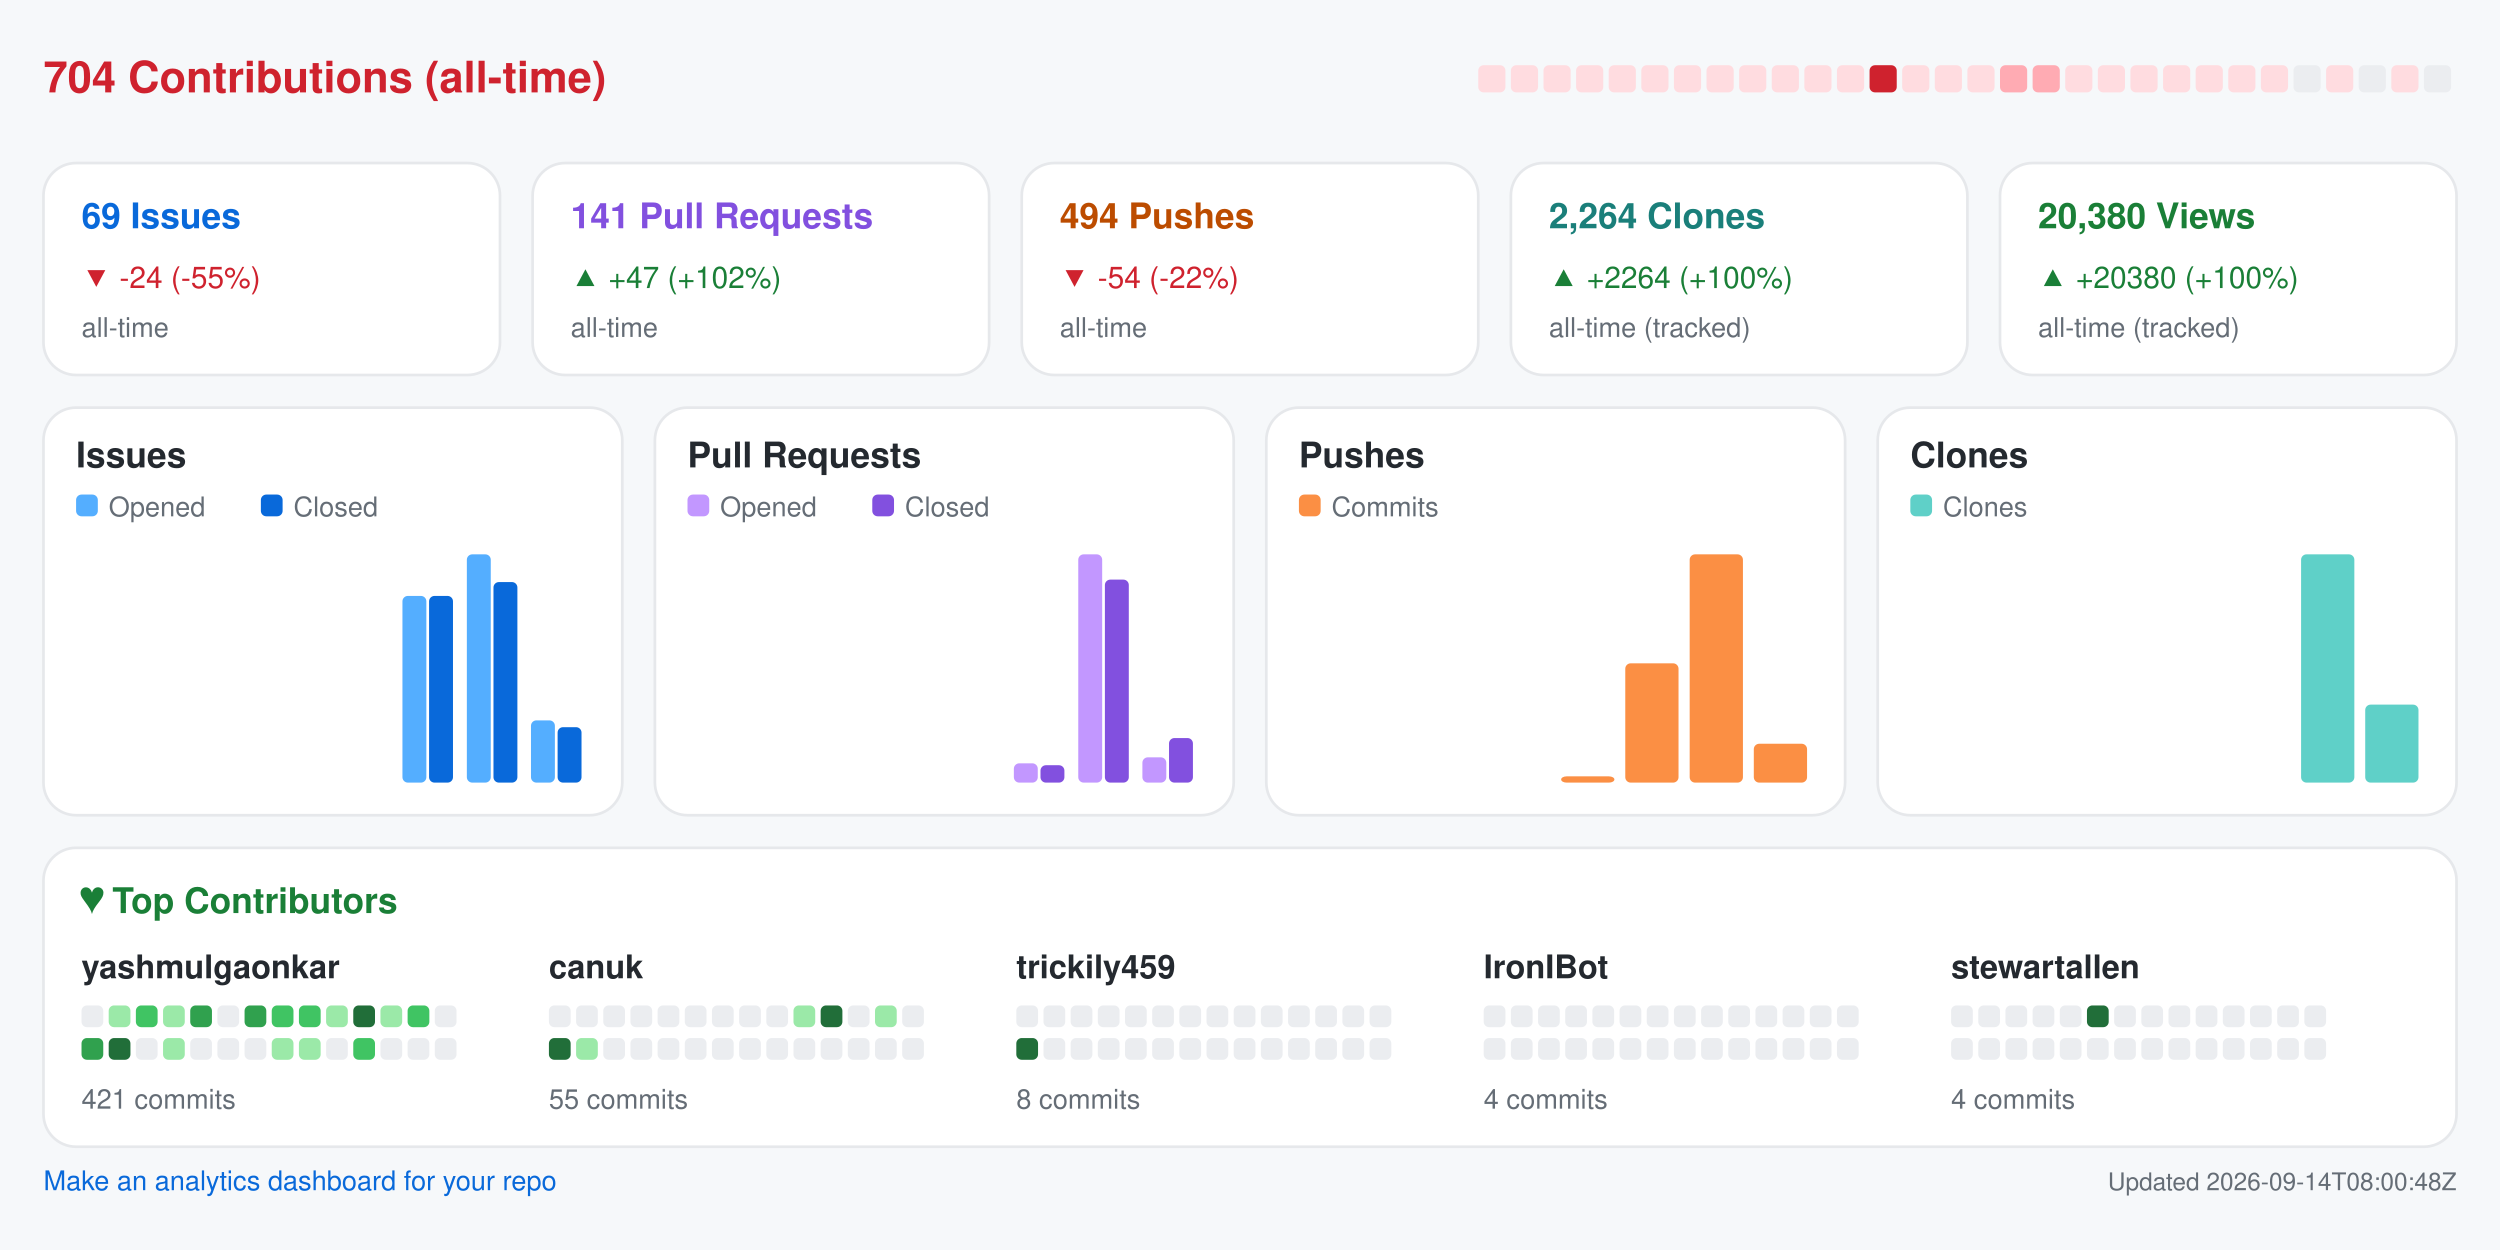
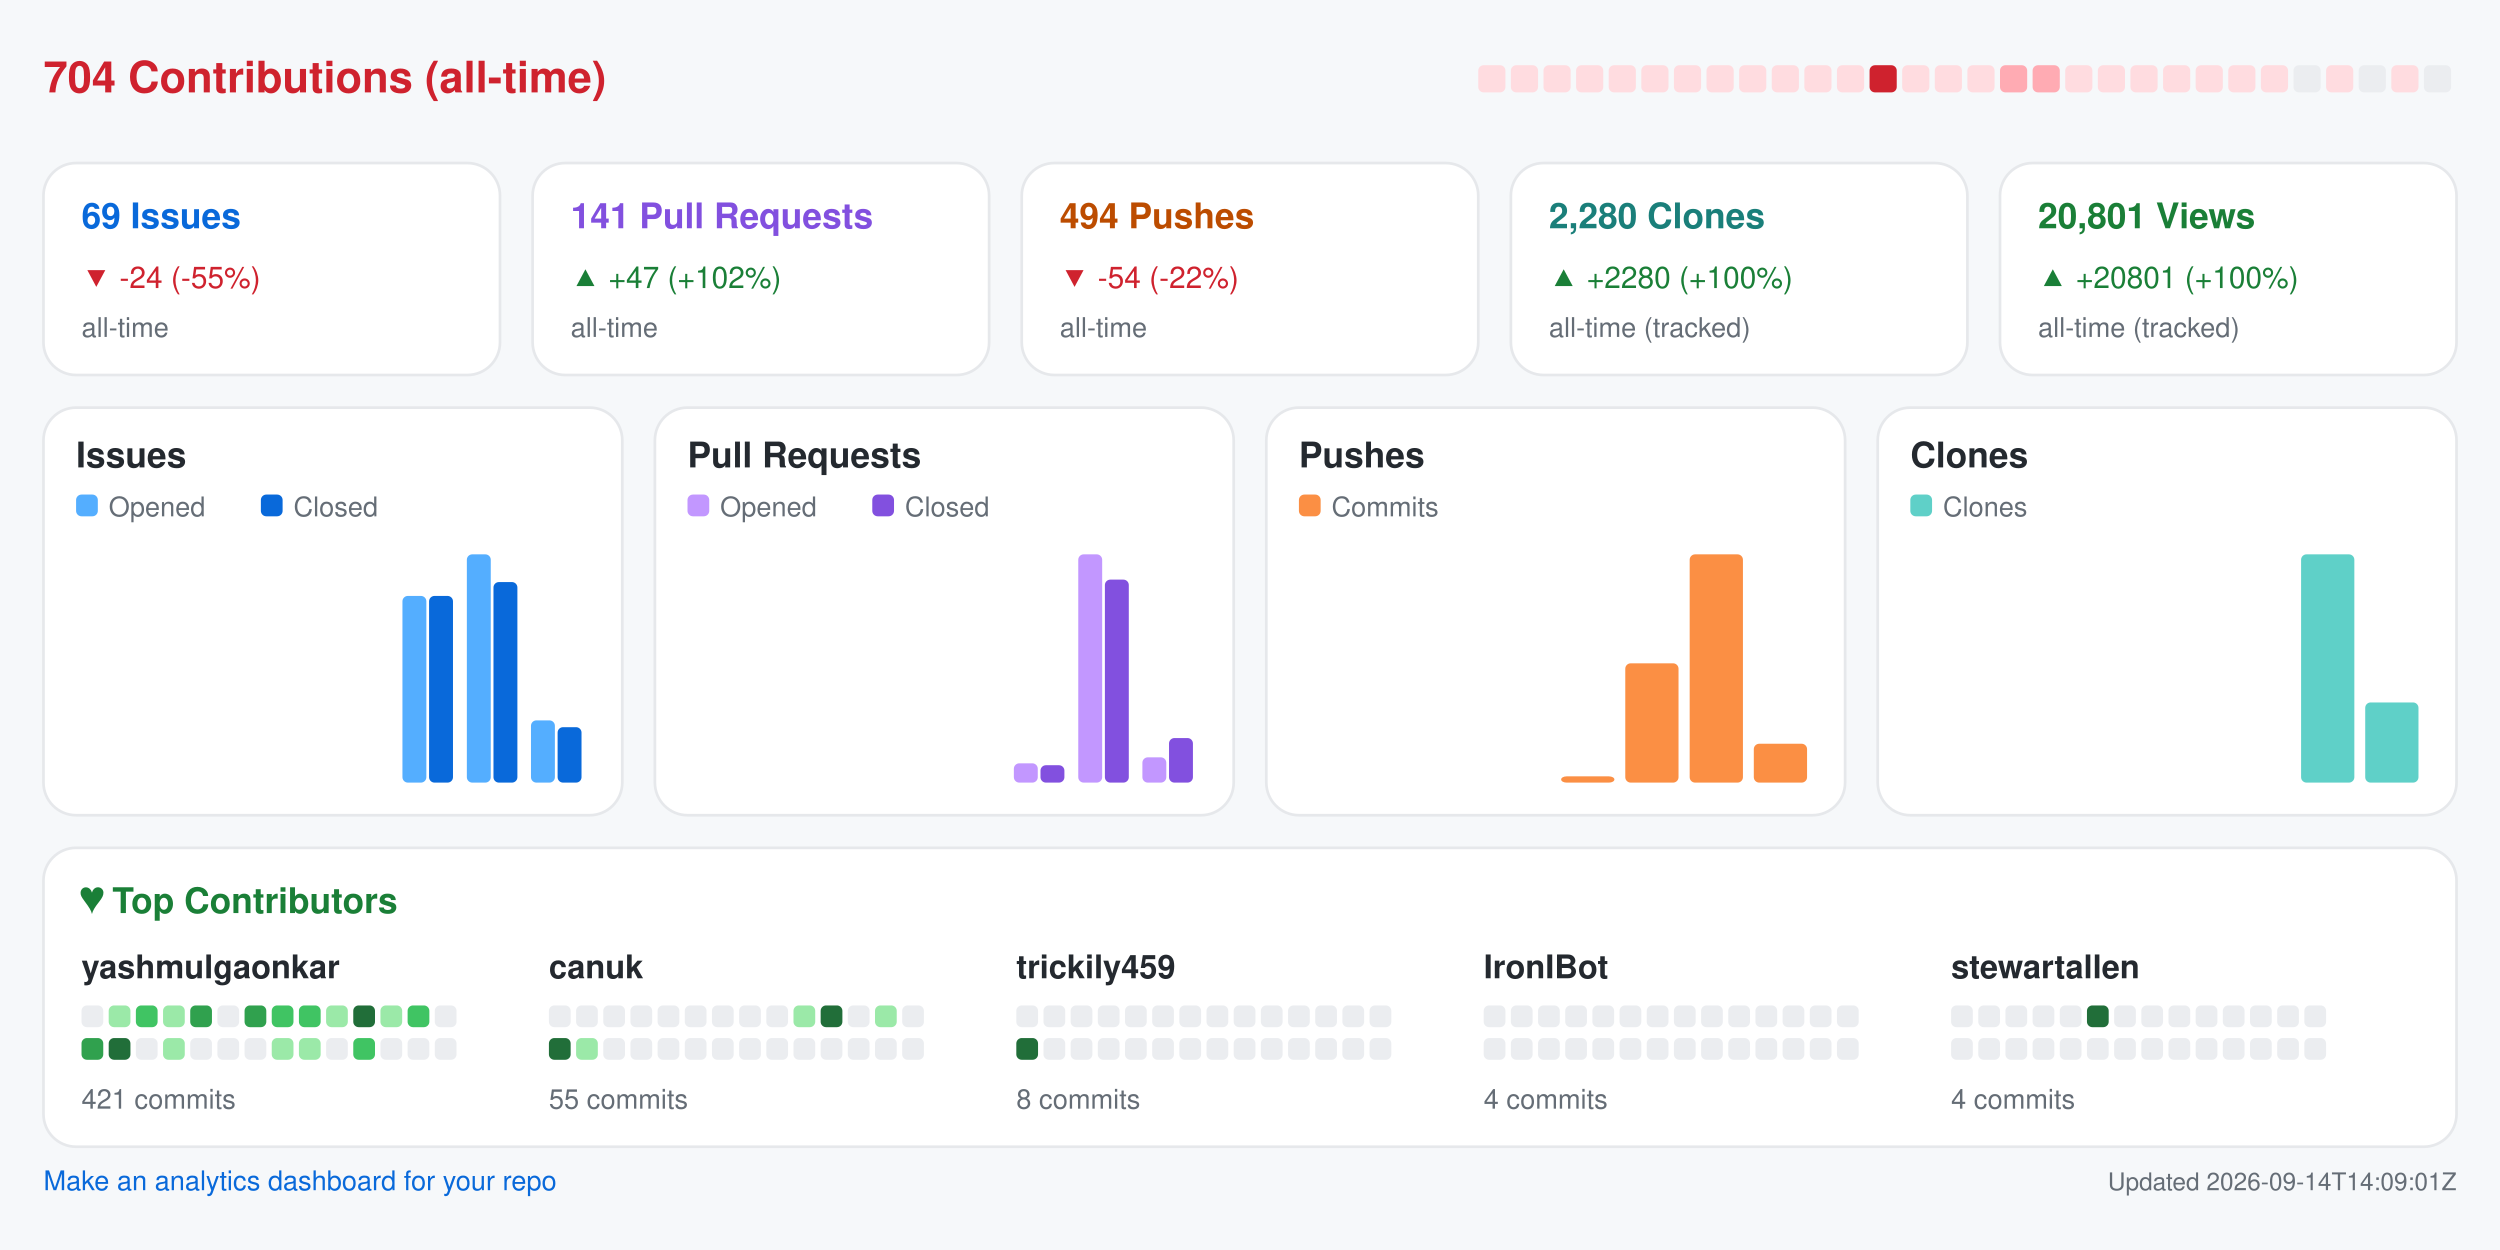
<svg xmlns="http://www.w3.org/2000/svg" width="920" height="460" viewBox="0 0 920 460" role="img" aria-label="Repository analytics for yashmulgaonkar/FlightScnr_Pi">
  <rect x="0.0" y="0.0" width="920.0" height="460.0" rx="0" fill="#f6f8fa" />
  <text x="16.0" y="34.0" fill="#cf222e" font-size="16" font-family="-apple-system,BlinkMacSystemFont,Segoe UI,Helvetica,Arial,sans-serif" font-weight="600" text-anchor="start">704 Contributions (all-time)</text>
  <rect x="544.0" y="24.0" width="10.0" height="10.0" rx="2" fill="#ffdce0" />
  <rect x="556.0" y="24.0" width="10.0" height="10.0" rx="2" fill="#ffdce0" />
  <rect x="568.0" y="24.0" width="10.0" height="10.0" rx="2" fill="#ffdce0" />
  <rect x="580.0" y="24.0" width="10.0" height="10.0" rx="2" fill="#ffdce0" />
  <rect x="592.0" y="24.0" width="10.0" height="10.0" rx="2" fill="#ffdce0" />
  <rect x="604.0" y="24.0" width="10.0" height="10.0" rx="2" fill="#ffdce0" />
  <rect x="616.0" y="24.0" width="10.0" height="10.0" rx="2" fill="#ffdce0" />
  <rect x="628.0" y="24.0" width="10.0" height="10.0" rx="2" fill="#ffdce0" />
  <rect x="640.0" y="24.0" width="10.0" height="10.0" rx="2" fill="#ffdce0" />
  <rect x="652.0" y="24.0" width="10.0" height="10.0" rx="2" fill="#ffdce0" />
  <rect x="664.0" y="24.0" width="10.0" height="10.0" rx="2" fill="#ffdce0" />
  <rect x="676.0" y="24.0" width="10.0" height="10.0" rx="2" fill="#ffdce0" />
  <rect x="688.0" y="24.0" width="10.0" height="10.0" rx="2" fill="#cf222e" />
  <rect x="700.0" y="24.0" width="10.0" height="10.0" rx="2" fill="#ffdce0" />
  <rect x="712.0" y="24.0" width="10.0" height="10.0" rx="2" fill="#ffdce0" />
  <rect x="724.0" y="24.0" width="10.0" height="10.0" rx="2" fill="#ffdce0" />
  <rect x="736.0" y="24.0" width="10.0" height="10.0" rx="2" fill="#ffabb3" />
  <rect x="748.0" y="24.0" width="10.0" height="10.0" rx="2" fill="#ffabb3" />
  <rect x="760.0" y="24.0" width="10.0" height="10.0" rx="2" fill="#ffdce0" />
  <rect x="772.0" y="24.0" width="10.0" height="10.0" rx="2" fill="#ffdce0" />
  <rect x="784.0" y="24.0" width="10.0" height="10.0" rx="2" fill="#ffdce0" />
  <rect x="796.0" y="24.0" width="10.0" height="10.0" rx="2" fill="#ffdce0" />
  <rect x="808.0" y="24.0" width="10.0" height="10.0" rx="2" fill="#ffdce0" />
  <rect x="820.0" y="24.0" width="10.0" height="10.0" rx="2" fill="#ffdce0" />
  <rect x="832.0" y="24.0" width="10.0" height="10.0" rx="2" fill="#ffdce0" />
  <rect x="844.0" y="24.0" width="10.0" height="10.0" rx="2" fill="#ebedf0" />
  <rect x="856.0" y="24.0" width="10.0" height="10.0" rx="2" fill="#ffdce0" />
  <rect x="868.0" y="24.0" width="10.0" height="10.0" rx="2" fill="#ebedf0" />
  <rect x="880.0" y="24.0" width="10.0" height="10.0" rx="2" fill="#ffdce0" />
  <rect x="892.0" y="24.0" width="10.0" height="10.0" rx="2" fill="#ebedf0" />
  <rect x="16.0" y="60.0" width="168.0" height="78.0" rx="12" fill="#ffffff" stroke="#e6e8eb" />
  <text x="30.0" y="84.0" fill="#0969da" font-size="13" font-family="-apple-system,BlinkMacSystemFont,Segoe UI,Helvetica,Arial,sans-serif" font-weight="600" text-anchor="start">69 Issues</text>
  <text x="30.0" y="106.0" fill="#cf222e" font-size="11" font-family="-apple-system,BlinkMacSystemFont,Segoe UI,Helvetica,Arial,sans-serif" font-weight="400" text-anchor="start">▼ -24 (-55%)</text>
  <text x="30.0" y="124.0" fill="#656d76" font-size="10" font-family="-apple-system,BlinkMacSystemFont,Segoe UI,Helvetica,Arial,sans-serif" font-weight="400" text-anchor="start">all-time</text>
  <rect x="196.0" y="60.0" width="168.0" height="78.0" rx="12" fill="#ffffff" stroke="#e6e8eb" />
  <text x="210.0" y="84.0" fill="#8250df" font-size="13" font-family="-apple-system,BlinkMacSystemFont,Segoe UI,Helvetica,Arial,sans-serif" font-weight="600" text-anchor="start">141 Pull Requests</text>
  <text x="210.0" y="106.0" fill="#1a7f37" font-size="11" font-family="-apple-system,BlinkMacSystemFont,Segoe UI,Helvetica,Arial,sans-serif" font-weight="400" text-anchor="start">▲ +47 (+102%)</text>
  <text x="210.0" y="124.0" fill="#656d76" font-size="10" font-family="-apple-system,BlinkMacSystemFont,Segoe UI,Helvetica,Arial,sans-serif" font-weight="400" text-anchor="start">all-time</text>
  <rect x="376.0" y="60.0" width="168.0" height="78.0" rx="12" fill="#ffffff" stroke="#e6e8eb" />
  <text x="390.0" y="84.0" fill="#bc4c00" font-size="13" font-family="-apple-system,BlinkMacSystemFont,Segoe UI,Helvetica,Arial,sans-serif" font-weight="600" text-anchor="start">494 Pushes</text>
  <text x="390.0" y="106.0" fill="#cf222e" font-size="11" font-family="-apple-system,BlinkMacSystemFont,Segoe UI,Helvetica,Arial,sans-serif" font-weight="400" text-anchor="start">▼ -54 (-22%)</text>
  <text x="390.0" y="124.0" fill="#656d76" font-size="10" font-family="-apple-system,BlinkMacSystemFont,Segoe UI,Helvetica,Arial,sans-serif" font-weight="400" text-anchor="start">all-time</text>
  <rect x="556.0" y="60.0" width="168.0" height="78.0" rx="12" fill="#ffffff" stroke="#e6e8eb" />
-   <text x="570.0" y="84.0" fill="#1a7f7a" font-size="13" font-family="-apple-system,BlinkMacSystemFont,Segoe UI,Helvetica,Arial,sans-serif" font-weight="600" text-anchor="start">2,264 Clones</text>
-   <text x="570.0" y="106.0" fill="#1a7f37" font-size="11" font-family="-apple-system,BlinkMacSystemFont,Segoe UI,Helvetica,Arial,sans-serif" font-weight="400" text-anchor="start">▲ +2264 (+100%)</text>
+   <text x="570.0" y="84.0" fill="#1a7f7a" font-size="13" font-family="-apple-system,BlinkMacSystemFont,Segoe UI,Helvetica,Arial,sans-serif" font-weight="600" text-anchor="start">2,280 Clones</text>
+   <text x="570.0" y="106.0" fill="#1a7f37" font-size="11" font-family="-apple-system,BlinkMacSystemFont,Segoe UI,Helvetica,Arial,sans-serif" font-weight="400" text-anchor="start">▲ +2280 (+100%)</text>
  <text x="570.0" y="124.0" fill="#656d76" font-size="10" font-family="-apple-system,BlinkMacSystemFont,Segoe UI,Helvetica,Arial,sans-serif" font-weight="400" text-anchor="start">all-time (tracked)</text>
  <rect x="736.0" y="60.0" width="168.0" height="78.0" rx="12" fill="#ffffff" stroke="#e6e8eb" />
-   <text x="750.0" y="84.0" fill="#1a7f37" font-size="13" font-family="-apple-system,BlinkMacSystemFont,Segoe UI,Helvetica,Arial,sans-serif" font-weight="600" text-anchor="start">20,380 Views</text>
-   <text x="750.0" y="106.0" fill="#1a7f37" font-size="11" font-family="-apple-system,BlinkMacSystemFont,Segoe UI,Helvetica,Arial,sans-serif" font-weight="400" text-anchor="start">▲ +20380 (+100%)</text>
+   <text x="750.0" y="84.0" fill="#1a7f37" font-size="13" font-family="-apple-system,BlinkMacSystemFont,Segoe UI,Helvetica,Arial,sans-serif" font-weight="600" text-anchor="start">20,801 Views</text>
+   <text x="750.0" y="106.0" fill="#1a7f37" font-size="11" font-family="-apple-system,BlinkMacSystemFont,Segoe UI,Helvetica,Arial,sans-serif" font-weight="400" text-anchor="start">▲ +20801 (+100%)</text>
  <text x="750.0" y="124.0" fill="#656d76" font-size="10" font-family="-apple-system,BlinkMacSystemFont,Segoe UI,Helvetica,Arial,sans-serif" font-weight="400" text-anchor="start">all-time (tracked)</text>
  <rect x="16.0" y="150.0" width="213.0" height="150.0" rx="12" fill="#ffffff" stroke="#e6e8eb" />
  <text x="28.0" y="172.0" fill="#24292f" font-size="13" font-family="-apple-system,BlinkMacSystemFont,Segoe UI,Helvetica,Arial,sans-serif" font-weight="600" text-anchor="start">Issues</text>
  <rect x="28.0" y="182.0" width="8.0" height="8.0" rx="2" fill="#54aeff" />
  <text x="40.0" y="190.0" fill="#656d76" font-size="10" font-family="-apple-system,BlinkMacSystemFont,Segoe UI,Helvetica,Arial,sans-serif" font-weight="400" text-anchor="start">Opened</text>
  <rect x="96.0" y="182.0" width="8.0" height="8.0" rx="2" fill="#0969da" />
  <text x="108.0" y="190.0" fill="#656d76" font-size="10" font-family="-apple-system,BlinkMacSystemFont,Segoe UI,Helvetica,Arial,sans-serif" font-weight="400" text-anchor="start">Closed</text>
  <rect x="30.0" y="288.0" width="8.8" height="0.0" rx="2" fill="#54aeff" />
  <rect x="39.8" y="288.0" width="8.8" height="0.0" rx="2" fill="#0969da" />
  <rect x="53.6" y="288.0" width="8.8" height="0.0" rx="2" fill="#54aeff" />
  <rect x="63.4" y="288.0" width="8.8" height="0.0" rx="2" fill="#0969da" />
  <rect x="77.2" y="288.0" width="8.8" height="0.0" rx="2" fill="#54aeff" />
  <rect x="87.1" y="288.0" width="8.8" height="0.0" rx="2" fill="#0969da" />
  <rect x="100.9" y="288.0" width="8.8" height="0.0" rx="2" fill="#54aeff" />
  <rect x="110.7" y="288.0" width="8.8" height="0.0" rx="2" fill="#0969da" />
  <rect x="124.5" y="288.0" width="8.8" height="0.0" rx="2" fill="#54aeff" />
  <rect x="134.3" y="288.0" width="8.8" height="0.0" rx="2" fill="#0969da" />
  <rect x="148.1" y="219.3" width="8.8" height="68.7" rx="2" fill="#54aeff" />
  <rect x="157.9" y="219.3" width="8.8" height="68.7" rx="2" fill="#0969da" />
  <rect x="171.8" y="204.0" width="8.8" height="84.0" rx="2" fill="#54aeff" />
  <rect x="181.6" y="214.2" width="8.8" height="73.8" rx="2" fill="#0969da" />
  <rect x="195.4" y="265.1" width="8.8" height="22.9" rx="2" fill="#54aeff" />
  <rect x="205.2" y="267.6" width="8.8" height="20.4" rx="2" fill="#0969da" />
  <rect x="241.0" y="150.0" width="213.0" height="150.0" rx="12" fill="#ffffff" stroke="#e6e8eb" />
  <text x="253.0" y="172.0" fill="#24292f" font-size="13" font-family="-apple-system,BlinkMacSystemFont,Segoe UI,Helvetica,Arial,sans-serif" font-weight="600" text-anchor="start">Pull Requests</text>
  <rect x="253.0" y="182.0" width="8.0" height="8.0" rx="2" fill="#c297ff" />
  <text x="265.0" y="190.0" fill="#656d76" font-size="10" font-family="-apple-system,BlinkMacSystemFont,Segoe UI,Helvetica,Arial,sans-serif" font-weight="400" text-anchor="start">Opened</text>
  <rect x="321.0" y="182.0" width="8.0" height="8.0" rx="2" fill="#8250df" />
  <text x="333.0" y="190.0" fill="#656d76" font-size="10" font-family="-apple-system,BlinkMacSystemFont,Segoe UI,Helvetica,Arial,sans-serif" font-weight="400" text-anchor="start">Closed</text>
  <rect x="255.0" y="288.0" width="8.8" height="0.0" rx="2" fill="#c297ff" />
  <rect x="264.8" y="288.0" width="8.8" height="0.0" rx="2" fill="#8250df" />
  <rect x="278.6" y="288.0" width="8.8" height="0.0" rx="2" fill="#c297ff" />
  <rect x="288.4" y="288.0" width="8.8" height="0.0" rx="2" fill="#8250df" />
  <rect x="302.2" y="288.0" width="8.8" height="0.0" rx="2" fill="#c297ff" />
  <rect x="312.1" y="288.0" width="8.8" height="0.0" rx="2" fill="#8250df" />
  <rect x="325.9" y="288.0" width="8.8" height="0.0" rx="2" fill="#c297ff" />
  <rect x="335.7" y="288.0" width="8.8" height="0.0" rx="2" fill="#8250df" />
  <rect x="349.5" y="288.0" width="8.8" height="0.0" rx="2" fill="#c297ff" />
  <rect x="359.3" y="288.0" width="8.8" height="0.0" rx="2" fill="#8250df" />
  <rect x="373.1" y="280.9" width="8.8" height="7.1" rx="2" fill="#c297ff" />
  <rect x="382.9" y="281.6" width="8.8" height="6.4" rx="2" fill="#8250df" />
  <rect x="396.8" y="204.0" width="8.8" height="84.0" rx="2" fill="#c297ff" />
  <rect x="406.6" y="213.3" width="8.8" height="74.7" rx="2" fill="#8250df" />
  <rect x="420.4" y="278.7" width="8.8" height="9.3" rx="2" fill="#c297ff" />
  <rect x="430.2" y="271.6" width="8.8" height="16.4" rx="2" fill="#8250df" />
  <rect x="466.0" y="150.0" width="213.0" height="150.0" rx="12" fill="#ffffff" stroke="#e6e8eb" />
  <text x="478.0" y="172.0" fill="#24292f" font-size="13" font-family="-apple-system,BlinkMacSystemFont,Segoe UI,Helvetica,Arial,sans-serif" font-weight="600" text-anchor="start">Pushes</text>
  <rect x="478.0" y="182.0" width="8.0" height="8.0" rx="2" fill="#fb8f44" />
  <text x="490.0" y="190.0" fill="#656d76" font-size="10" font-family="-apple-system,BlinkMacSystemFont,Segoe UI,Helvetica,Arial,sans-serif" font-weight="400" text-anchor="start">Commits</text>
  <rect x="480.0" y="288.0" width="19.6" height="0.0" rx="2" fill="#fb8f44" />
  <rect x="503.6" y="288.0" width="19.6" height="0.0" rx="2" fill="#fb8f44" />
  <rect x="527.2" y="288.0" width="19.6" height="0.0" rx="2" fill="#fb8f44" />
  <rect x="550.9" y="288.0" width="19.6" height="0.0" rx="2" fill="#fb8f44" />
  <rect x="574.5" y="285.7" width="19.6" height="2.3" rx="2" fill="#fb8f44" />
  <rect x="598.1" y="244.1" width="19.6" height="43.9" rx="2" fill="#fb8f44" />
  <rect x="621.8" y="204.0" width="19.6" height="84.0" rx="2" fill="#fb8f44" />
  <rect x="645.4" y="273.7" width="19.6" height="14.3" rx="2" fill="#fb8f44" />
  <rect x="691.0" y="150.0" width="213.0" height="150.0" rx="12" fill="#ffffff" stroke="#e6e8eb" />
  <text x="703.0" y="172.0" fill="#24292f" font-size="13" font-family="-apple-system,BlinkMacSystemFont,Segoe UI,Helvetica,Arial,sans-serif" font-weight="600" text-anchor="start">Clones</text>
  <rect x="703.0" y="182.0" width="8.0" height="8.0" rx="2" fill="#5fd0c8" />
  <text x="715.0" y="190.0" fill="#656d76" font-size="10" font-family="-apple-system,BlinkMacSystemFont,Segoe UI,Helvetica,Arial,sans-serif" font-weight="400" text-anchor="start">Clones</text>
  <rect x="705.0" y="288.0" width="19.6" height="0.0" rx="2" fill="#5fd0c8" />
  <rect x="728.6" y="288.0" width="19.6" height="0.0" rx="2" fill="#5fd0c8" />
  <rect x="752.2" y="288.0" width="19.6" height="0.0" rx="2" fill="#5fd0c8" />
  <rect x="775.9" y="288.0" width="19.6" height="0.0" rx="2" fill="#5fd0c8" />
  <rect x="799.5" y="288.0" width="19.6" height="0.0" rx="2" fill="#5fd0c8" />
  <rect x="823.1" y="288.0" width="19.6" height="0.0" rx="2" fill="#5fd0c8" />
  <rect x="846.8" y="204.0" width="19.6" height="84.0" rx="2" fill="#5fd0c8" />
-   <rect x="870.4" y="259.3" width="19.6" height="28.7" rx="2" fill="#5fd0c8" />
+   <rect x="870.4" y="258.5" width="19.6" height="29.5" rx="2" fill="#5fd0c8" />
  <rect x="16.0" y="312.0" width="888.0" height="110.0" rx="12" fill="#ffffff" stroke="#e6e8eb" />
  <text x="30.0" y="336.0" fill="#1a7f37" font-size="13" font-family="-apple-system,BlinkMacSystemFont,Segoe UI,Helvetica,Arial,sans-serif" font-weight="600" text-anchor="start">♥  Top Contributors</text>
  <text x="30.0" y="360.0" fill="#24292f" font-size="12" font-family="-apple-system,BlinkMacSystemFont,Segoe UI,Helvetica,Arial,sans-serif" font-weight="600" text-anchor="start">yashmulgaonkar</text>
  <rect x="30.0" y="370.0" width="8.0" height="8.0" rx="2" fill="#ebedf0" />
  <rect x="40.0" y="370.0" width="8.0" height="8.0" rx="2" fill="#9be9a8" />
  <rect x="50.0" y="370.0" width="8.0" height="8.0" rx="2" fill="#40c463" />
  <rect x="60.0" y="370.0" width="8.0" height="8.0" rx="2" fill="#9be9a8" />
  <rect x="70.0" y="370.0" width="8.0" height="8.0" rx="2" fill="#30a14e" />
  <rect x="80.0" y="370.0" width="8.0" height="8.0" rx="2" fill="#ebedf0" />
  <rect x="90.0" y="370.0" width="8.0" height="8.0" rx="2" fill="#30a14e" />
  <rect x="100.0" y="370.0" width="8.0" height="8.0" rx="2" fill="#40c463" />
  <rect x="110.0" y="370.0" width="8.0" height="8.0" rx="2" fill="#40c463" />
  <rect x="120.0" y="370.0" width="8.0" height="8.0" rx="2" fill="#9be9a8" />
  <rect x="130.0" y="370.0" width="8.0" height="8.0" rx="2" fill="#216e39" />
  <rect x="140.0" y="370.0" width="8.0" height="8.0" rx="2" fill="#9be9a8" />
  <rect x="150.0" y="370.0" width="8.0" height="8.0" rx="2" fill="#40c463" />
  <rect x="160.0" y="370.0" width="8.0" height="8.0" rx="2" fill="#ebedf0" />
  <rect x="30.0" y="382.0" width="8.0" height="8.0" rx="2" fill="#30a14e" />
  <rect x="40.0" y="382.0" width="8.0" height="8.0" rx="2" fill="#216e39" />
  <rect x="50.0" y="382.0" width="8.0" height="8.0" rx="2" fill="#ebedf0" />
  <rect x="60.0" y="382.0" width="8.0" height="8.0" rx="2" fill="#9be9a8" />
  <rect x="70.0" y="382.0" width="8.0" height="8.0" rx="2" fill="#ebedf0" />
  <rect x="80.0" y="382.0" width="8.0" height="8.0" rx="2" fill="#ebedf0" />
  <rect x="90.0" y="382.0" width="8.0" height="8.0" rx="2" fill="#ebedf0" />
  <rect x="100.0" y="382.0" width="8.0" height="8.0" rx="2" fill="#9be9a8" />
  <rect x="110.0" y="382.0" width="8.0" height="8.0" rx="2" fill="#9be9a8" />
  <rect x="120.0" y="382.0" width="8.0" height="8.0" rx="2" fill="#ebedf0" />
  <rect x="130.0" y="382.0" width="8.0" height="8.0" rx="2" fill="#40c463" />
  <rect x="140.0" y="382.0" width="8.0" height="8.0" rx="2" fill="#ebedf0" />
  <rect x="150.0" y="382.0" width="8.0" height="8.0" rx="2" fill="#ebedf0" />
  <rect x="160.0" y="382.0" width="8.0" height="8.0" rx="2" fill="#ebedf0" />
  <text x="30.0" y="408.0" fill="#656d76" font-size="10" font-family="-apple-system,BlinkMacSystemFont,Segoe UI,Helvetica,Arial,sans-serif" font-weight="400" text-anchor="start">421 commits</text>
  <text x="202.0" y="360.0" fill="#24292f" font-size="12" font-family="-apple-system,BlinkMacSystemFont,Segoe UI,Helvetica,Arial,sans-serif" font-weight="600" text-anchor="start">canuk</text>
  <rect x="202.0" y="370.0" width="8.0" height="8.0" rx="2" fill="#ebedf0" />
  <rect x="212.0" y="370.0" width="8.0" height="8.0" rx="2" fill="#ebedf0" />
  <rect x="222.0" y="370.0" width="8.0" height="8.0" rx="2" fill="#ebedf0" />
  <rect x="232.0" y="370.0" width="8.0" height="8.0" rx="2" fill="#ebedf0" />
  <rect x="242.0" y="370.0" width="8.0" height="8.0" rx="2" fill="#ebedf0" />
  <rect x="252.0" y="370.0" width="8.0" height="8.0" rx="2" fill="#ebedf0" />
  <rect x="262.0" y="370.0" width="8.0" height="8.0" rx="2" fill="#ebedf0" />
  <rect x="272.0" y="370.0" width="8.0" height="8.0" rx="2" fill="#ebedf0" />
  <rect x="282.0" y="370.0" width="8.0" height="8.0" rx="2" fill="#ebedf0" />
  <rect x="292.0" y="370.0" width="8.0" height="8.0" rx="2" fill="#9be9a8" />
  <rect x="302.0" y="370.0" width="8.0" height="8.0" rx="2" fill="#216e39" />
  <rect x="312.0" y="370.0" width="8.0" height="8.0" rx="2" fill="#ebedf0" />
  <rect x="322.0" y="370.0" width="8.0" height="8.0" rx="2" fill="#9be9a8" />
  <rect x="332.0" y="370.0" width="8.0" height="8.0" rx="2" fill="#ebedf0" />
  <rect x="202.0" y="382.0" width="8.0" height="8.0" rx="2" fill="#216e39" />
  <rect x="212.0" y="382.0" width="8.0" height="8.0" rx="2" fill="#9be9a8" />
  <rect x="222.0" y="382.0" width="8.0" height="8.0" rx="2" fill="#ebedf0" />
  <rect x="232.0" y="382.0" width="8.0" height="8.0" rx="2" fill="#ebedf0" />
  <rect x="242.0" y="382.0" width="8.0" height="8.0" rx="2" fill="#ebedf0" />
  <rect x="252.0" y="382.0" width="8.0" height="8.0" rx="2" fill="#ebedf0" />
  <rect x="262.0" y="382.0" width="8.0" height="8.0" rx="2" fill="#ebedf0" />
  <rect x="272.0" y="382.0" width="8.0" height="8.0" rx="2" fill="#ebedf0" />
  <rect x="282.0" y="382.0" width="8.0" height="8.0" rx="2" fill="#ebedf0" />
  <rect x="292.0" y="382.0" width="8.0" height="8.0" rx="2" fill="#ebedf0" />
  <rect x="302.0" y="382.0" width="8.0" height="8.0" rx="2" fill="#ebedf0" />
  <rect x="312.0" y="382.0" width="8.0" height="8.0" rx="2" fill="#ebedf0" />
  <rect x="322.0" y="382.0" width="8.0" height="8.0" rx="2" fill="#ebedf0" />
  <rect x="332.0" y="382.0" width="8.0" height="8.0" rx="2" fill="#ebedf0" />
  <text x="202.0" y="408.0" fill="#656d76" font-size="10" font-family="-apple-system,BlinkMacSystemFont,Segoe UI,Helvetica,Arial,sans-serif" font-weight="400" text-anchor="start">55 commits</text>
  <text x="374.0" y="360.0" fill="#24292f" font-size="12" font-family="-apple-system,BlinkMacSystemFont,Segoe UI,Helvetica,Arial,sans-serif" font-weight="600" text-anchor="start">trickily459</text>
  <rect x="374.0" y="370.0" width="8.0" height="8.0" rx="2" fill="#ebedf0" />
  <rect x="384.0" y="370.0" width="8.0" height="8.0" rx="2" fill="#ebedf0" />
  <rect x="394.0" y="370.0" width="8.0" height="8.0" rx="2" fill="#ebedf0" />
  <rect x="404.0" y="370.0" width="8.0" height="8.0" rx="2" fill="#ebedf0" />
  <rect x="414.0" y="370.0" width="8.0" height="8.0" rx="2" fill="#ebedf0" />
  <rect x="424.0" y="370.0" width="8.0" height="8.0" rx="2" fill="#ebedf0" />
  <rect x="434.0" y="370.0" width="8.0" height="8.0" rx="2" fill="#ebedf0" />
  <rect x="444.0" y="370.0" width="8.0" height="8.0" rx="2" fill="#ebedf0" />
  <rect x="454.0" y="370.0" width="8.0" height="8.0" rx="2" fill="#ebedf0" />
  <rect x="464.0" y="370.0" width="8.0" height="8.0" rx="2" fill="#ebedf0" />
  <rect x="474.0" y="370.0" width="8.0" height="8.0" rx="2" fill="#ebedf0" />
  <rect x="484.0" y="370.0" width="8.0" height="8.0" rx="2" fill="#ebedf0" />
  <rect x="494.0" y="370.0" width="8.0" height="8.0" rx="2" fill="#ebedf0" />
  <rect x="504.0" y="370.0" width="8.0" height="8.0" rx="2" fill="#ebedf0" />
  <rect x="374.0" y="382.0" width="8.0" height="8.0" rx="2" fill="#216e39" />
  <rect x="384.0" y="382.0" width="8.0" height="8.0" rx="2" fill="#ebedf0" />
  <rect x="394.0" y="382.0" width="8.0" height="8.0" rx="2" fill="#ebedf0" />
  <rect x="404.0" y="382.0" width="8.0" height="8.0" rx="2" fill="#ebedf0" />
  <rect x="414.0" y="382.0" width="8.0" height="8.0" rx="2" fill="#ebedf0" />
  <rect x="424.0" y="382.0" width="8.0" height="8.0" rx="2" fill="#ebedf0" />
  <rect x="434.0" y="382.0" width="8.0" height="8.0" rx="2" fill="#ebedf0" />
  <rect x="444.0" y="382.0" width="8.0" height="8.0" rx="2" fill="#ebedf0" />
  <rect x="454.0" y="382.0" width="8.0" height="8.0" rx="2" fill="#ebedf0" />
  <rect x="464.0" y="382.0" width="8.0" height="8.0" rx="2" fill="#ebedf0" />
  <rect x="474.0" y="382.0" width="8.0" height="8.0" rx="2" fill="#ebedf0" />
  <rect x="484.0" y="382.0" width="8.0" height="8.0" rx="2" fill="#ebedf0" />
  <rect x="494.0" y="382.0" width="8.0" height="8.0" rx="2" fill="#ebedf0" />
  <rect x="504.0" y="382.0" width="8.0" height="8.0" rx="2" fill="#ebedf0" />
  <text x="374.0" y="408.0" fill="#656d76" font-size="10" font-family="-apple-system,BlinkMacSystemFont,Segoe UI,Helvetica,Arial,sans-serif" font-weight="400" text-anchor="start">8 commits</text>
  <text x="546.0" y="360.0" fill="#24292f" font-size="12" font-family="-apple-system,BlinkMacSystemFont,Segoe UI,Helvetica,Arial,sans-serif" font-weight="600" text-anchor="start">IronIBot</text>
  <rect x="546.0" y="370.0" width="8.0" height="8.0" rx="2" fill="#ebedf0" />
  <rect x="556.0" y="370.0" width="8.0" height="8.0" rx="2" fill="#ebedf0" />
  <rect x="566.0" y="370.0" width="8.0" height="8.0" rx="2" fill="#ebedf0" />
  <rect x="576.0" y="370.0" width="8.0" height="8.0" rx="2" fill="#ebedf0" />
  <rect x="586.0" y="370.0" width="8.0" height="8.0" rx="2" fill="#ebedf0" />
  <rect x="596.0" y="370.0" width="8.0" height="8.0" rx="2" fill="#ebedf0" />
  <rect x="606.0" y="370.0" width="8.0" height="8.0" rx="2" fill="#ebedf0" />
  <rect x="616.0" y="370.0" width="8.0" height="8.0" rx="2" fill="#ebedf0" />
  <rect x="626.0" y="370.0" width="8.0" height="8.0" rx="2" fill="#ebedf0" />
  <rect x="636.0" y="370.0" width="8.0" height="8.0" rx="2" fill="#ebedf0" />
  <rect x="646.0" y="370.0" width="8.0" height="8.0" rx="2" fill="#ebedf0" />
  <rect x="656.0" y="370.0" width="8.0" height="8.0" rx="2" fill="#ebedf0" />
  <rect x="666.0" y="370.0" width="8.0" height="8.0" rx="2" fill="#ebedf0" />
  <rect x="676.0" y="370.0" width="8.0" height="8.0" rx="2" fill="#ebedf0" />
  <rect x="546.0" y="382.0" width="8.0" height="8.0" rx="2" fill="#ebedf0" />
  <rect x="556.0" y="382.0" width="8.0" height="8.0" rx="2" fill="#ebedf0" />
  <rect x="566.0" y="382.0" width="8.0" height="8.0" rx="2" fill="#ebedf0" />
  <rect x="576.0" y="382.0" width="8.0" height="8.0" rx="2" fill="#ebedf0" />
  <rect x="586.0" y="382.0" width="8.0" height="8.0" rx="2" fill="#ebedf0" />
  <rect x="596.0" y="382.0" width="8.0" height="8.0" rx="2" fill="#ebedf0" />
  <rect x="606.0" y="382.0" width="8.0" height="8.0" rx="2" fill="#ebedf0" />
  <rect x="616.0" y="382.0" width="8.0" height="8.0" rx="2" fill="#ebedf0" />
  <rect x="626.0" y="382.0" width="8.0" height="8.0" rx="2" fill="#ebedf0" />
  <rect x="636.0" y="382.0" width="8.0" height="8.0" rx="2" fill="#ebedf0" />
  <rect x="646.0" y="382.0" width="8.0" height="8.0" rx="2" fill="#ebedf0" />
  <rect x="656.0" y="382.0" width="8.0" height="8.0" rx="2" fill="#ebedf0" />
  <rect x="666.0" y="382.0" width="8.0" height="8.0" rx="2" fill="#ebedf0" />
  <rect x="676.0" y="382.0" width="8.0" height="8.0" rx="2" fill="#ebedf0" />
  <text x="546.0" y="408.0" fill="#656d76" font-size="10" font-family="-apple-system,BlinkMacSystemFont,Segoe UI,Helvetica,Arial,sans-serif" font-weight="400" text-anchor="start">4 commits</text>
  <text x="718.0" y="360.0" fill="#24292f" font-size="12" font-family="-apple-system,BlinkMacSystemFont,Segoe UI,Helvetica,Arial,sans-serif" font-weight="600" text-anchor="start">stewartallen</text>
  <rect x="718.0" y="370.0" width="8.0" height="8.0" rx="2" fill="#ebedf0" />
  <rect x="728.0" y="370.0" width="8.0" height="8.0" rx="2" fill="#ebedf0" />
  <rect x="738.0" y="370.0" width="8.0" height="8.0" rx="2" fill="#ebedf0" />
  <rect x="748.0" y="370.0" width="8.0" height="8.0" rx="2" fill="#ebedf0" />
  <rect x="758.0" y="370.0" width="8.0" height="8.0" rx="2" fill="#ebedf0" />
  <rect x="768.0" y="370.0" width="8.0" height="8.0" rx="2" fill="#216e39" />
  <rect x="778.0" y="370.0" width="8.0" height="8.0" rx="2" fill="#ebedf0" />
  <rect x="788.0" y="370.0" width="8.0" height="8.0" rx="2" fill="#ebedf0" />
  <rect x="798.0" y="370.0" width="8.0" height="8.0" rx="2" fill="#ebedf0" />
  <rect x="808.0" y="370.0" width="8.0" height="8.0" rx="2" fill="#ebedf0" />
  <rect x="818.0" y="370.0" width="8.0" height="8.0" rx="2" fill="#ebedf0" />
  <rect x="828.0" y="370.0" width="8.0" height="8.0" rx="2" fill="#ebedf0" />
  <rect x="838.0" y="370.0" width="8.0" height="8.0" rx="2" fill="#ebedf0" />
  <rect x="848.0" y="370.0" width="8.0" height="8.0" rx="2" fill="#ebedf0" />
  <rect x="718.0" y="382.0" width="8.0" height="8.0" rx="2" fill="#ebedf0" />
  <rect x="728.0" y="382.0" width="8.0" height="8.0" rx="2" fill="#ebedf0" />
  <rect x="738.0" y="382.0" width="8.0" height="8.0" rx="2" fill="#ebedf0" />
  <rect x="748.0" y="382.0" width="8.0" height="8.0" rx="2" fill="#ebedf0" />
  <rect x="758.0" y="382.0" width="8.0" height="8.0" rx="2" fill="#ebedf0" />
  <rect x="768.0" y="382.0" width="8.0" height="8.0" rx="2" fill="#ebedf0" />
  <rect x="778.0" y="382.0" width="8.0" height="8.0" rx="2" fill="#ebedf0" />
  <rect x="788.0" y="382.0" width="8.0" height="8.0" rx="2" fill="#ebedf0" />
  <rect x="798.0" y="382.0" width="8.0" height="8.0" rx="2" fill="#ebedf0" />
  <rect x="808.0" y="382.0" width="8.0" height="8.0" rx="2" fill="#ebedf0" />
  <rect x="818.0" y="382.0" width="8.0" height="8.0" rx="2" fill="#ebedf0" />
  <rect x="828.0" y="382.0" width="8.0" height="8.0" rx="2" fill="#ebedf0" />
  <rect x="838.0" y="382.0" width="8.0" height="8.0" rx="2" fill="#ebedf0" />
  <rect x="848.0" y="382.0" width="8.0" height="8.0" rx="2" fill="#ebedf0" />
  <text x="718.0" y="408.0" fill="#656d76" font-size="10" font-family="-apple-system,BlinkMacSystemFont,Segoe UI,Helvetica,Arial,sans-serif" font-weight="400" text-anchor="start">4 commits</text>
  <a href="https://github.com/yashmulgaonkar/repo-analytics" target="_blank" rel="noopener noreferrer">
    <text x="16.0" y="438.0" fill="#0969da" font-size="10" font-family="-apple-system,BlinkMacSystemFont,Segoe UI,Helvetica,Arial,sans-serif" font-weight="400" text-anchor="start">Make an analytics dashboard for your repo</text>
  </a>
-   <text x="904.0" y="438.0" fill="#656d76" font-size="9" font-family="-apple-system,BlinkMacSystemFont,Segoe UI,Helvetica,Arial,sans-serif" font-weight="400" text-anchor="end">Updated 2026-09-14T08:00:48Z</text>
+   <text x="904.0" y="438.0" fill="#656d76" font-size="9" font-family="-apple-system,BlinkMacSystemFont,Segoe UI,Helvetica,Arial,sans-serif" font-weight="400" text-anchor="end">Updated 2026-09-14T14:09:01Z</text>
</svg>
